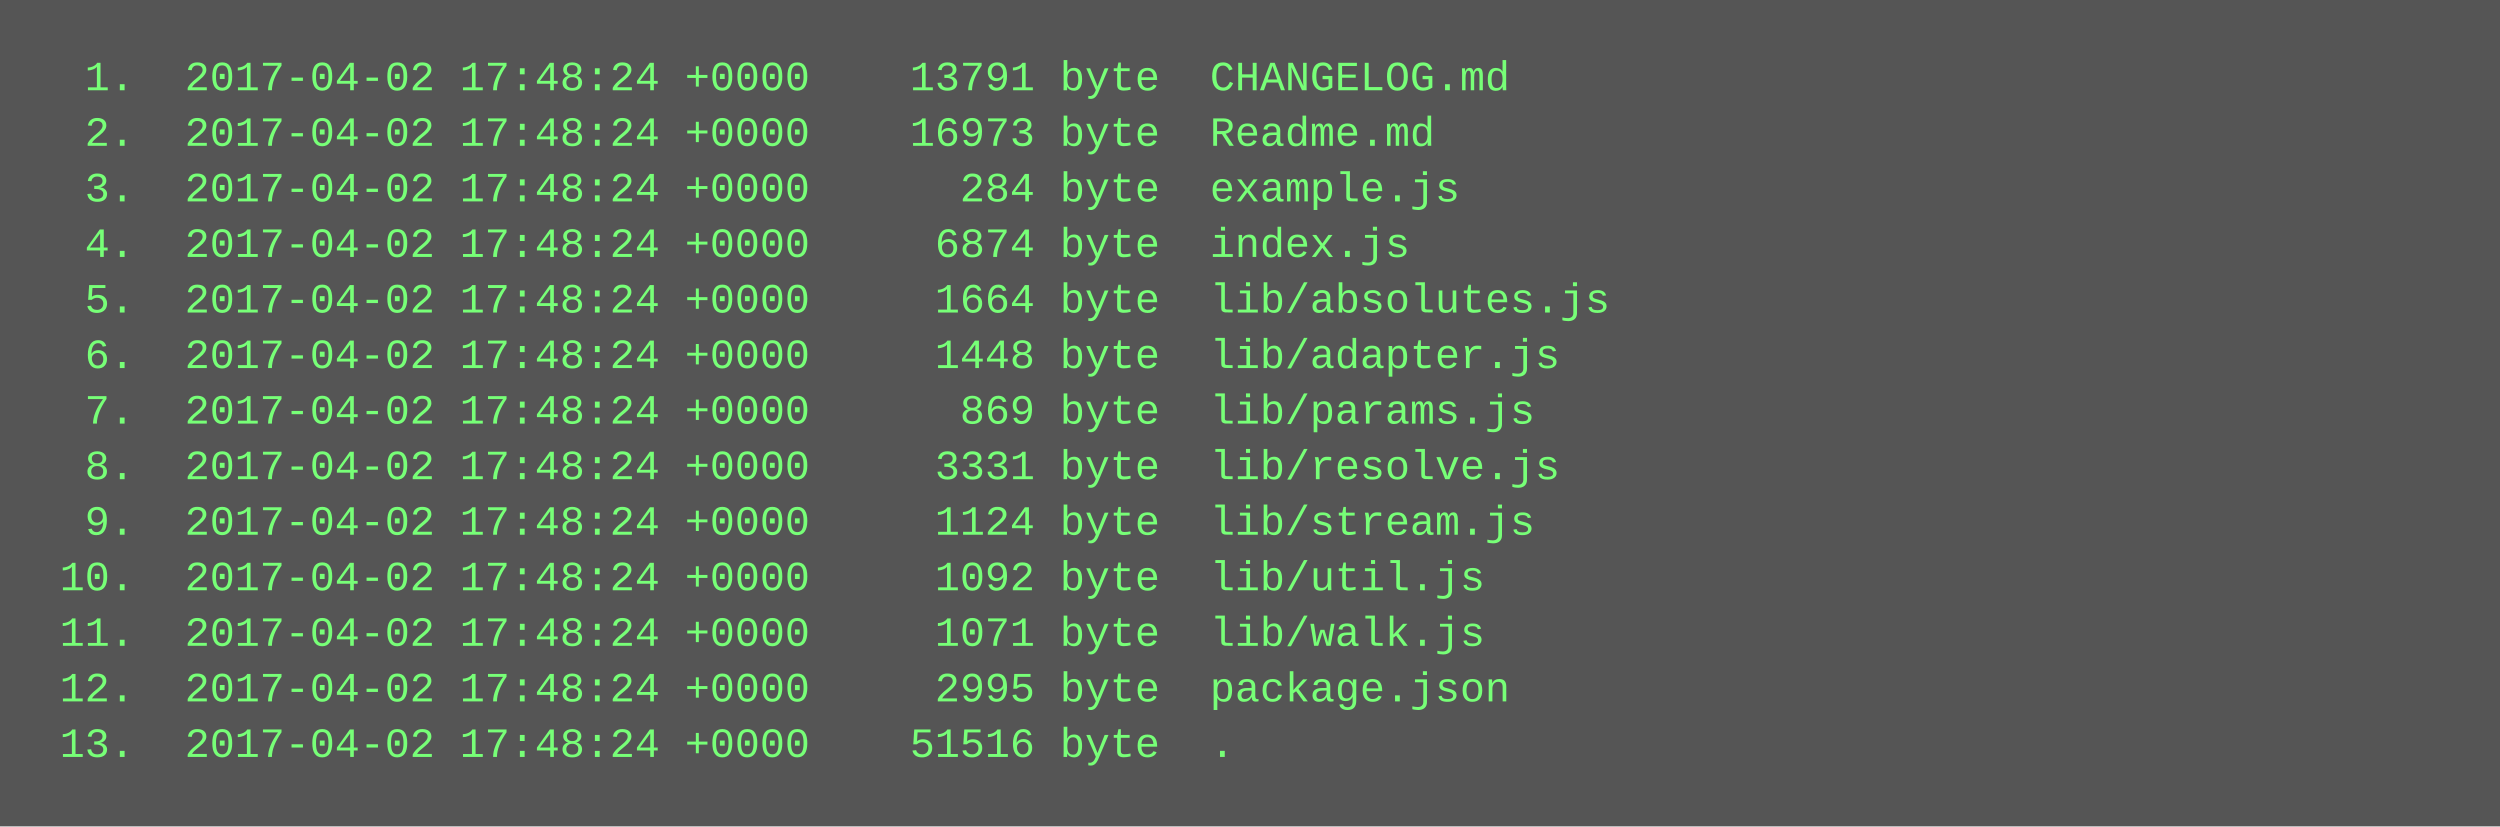
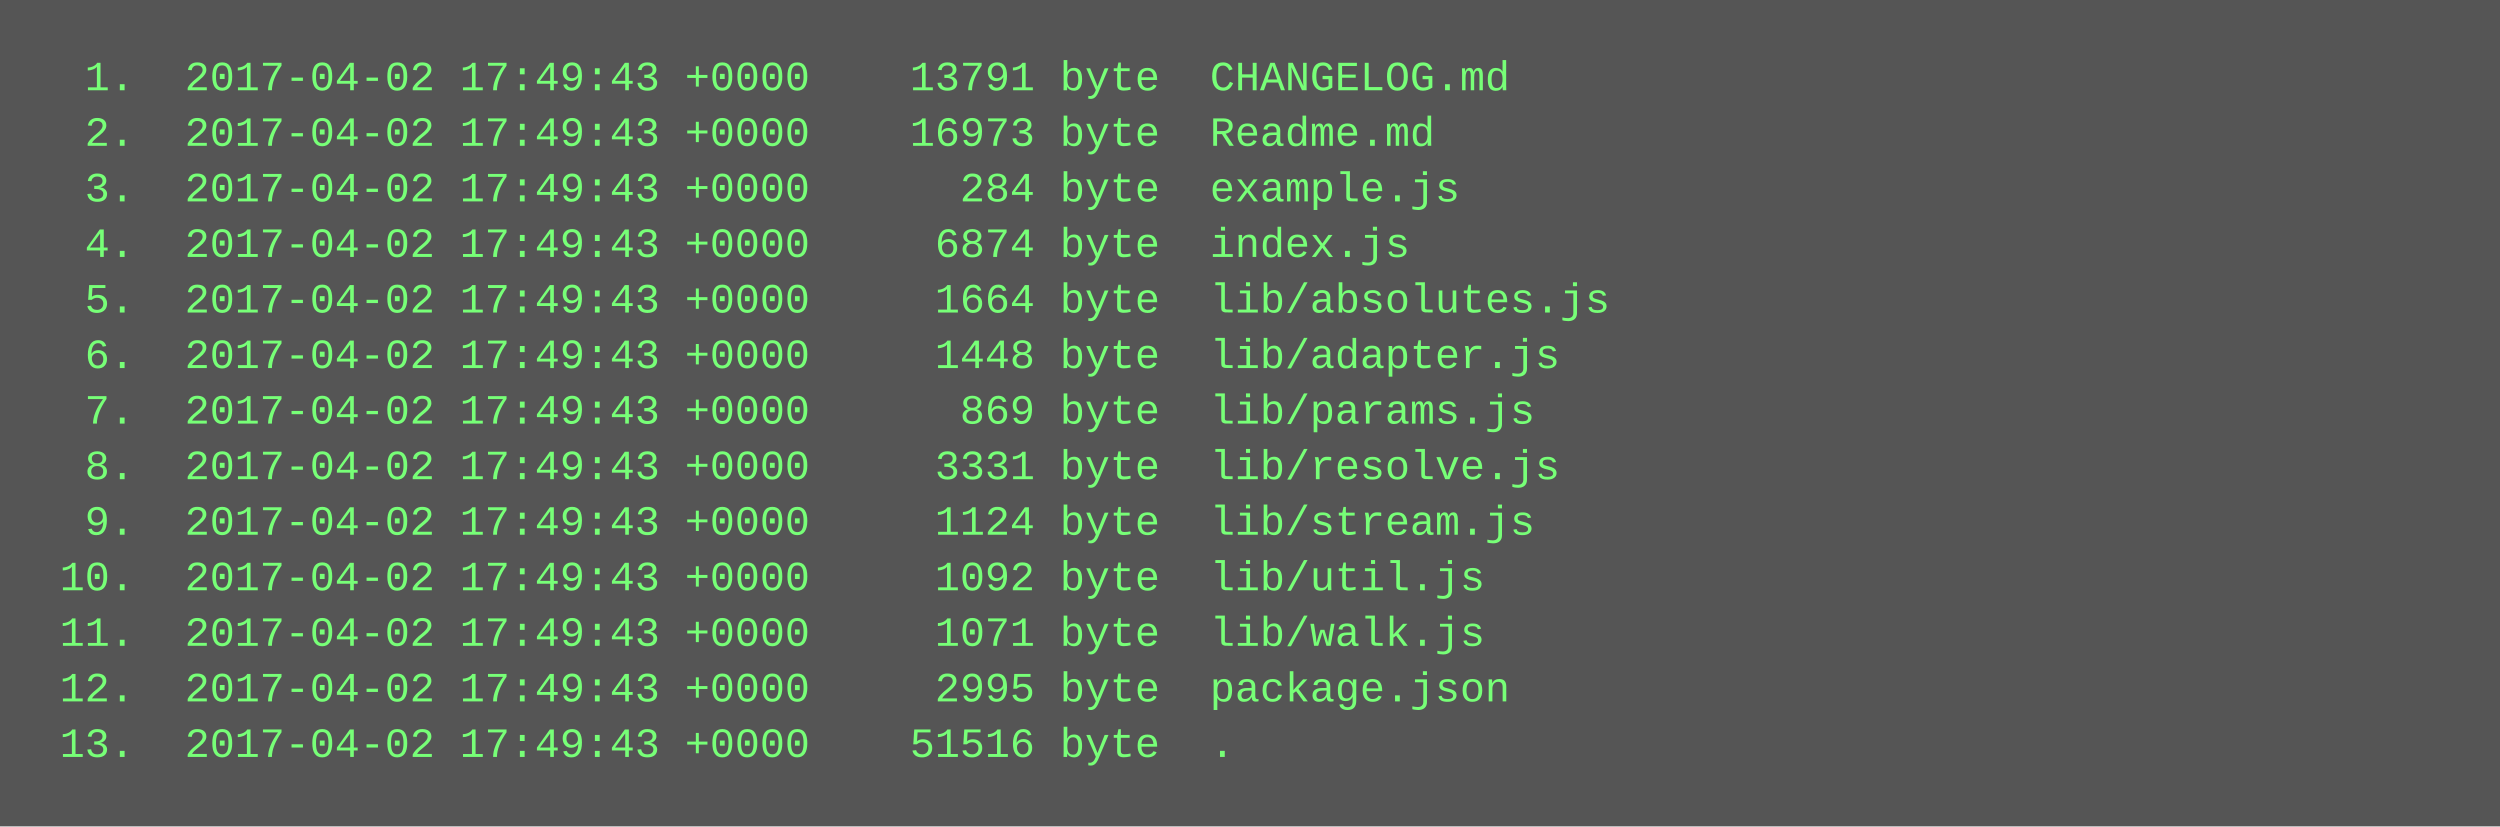
<svg xmlns="http://www.w3.org/2000/svg" height="238" width="720">
  <rect height="238" fill="#555" width="720" />
  <text fill="#7f7" font-family="Courier New" font-size="12" xml:space="preserve">
-     <tspan x="10" y="26">  1.  2017-04-02 17:48:24 +0000    13791 byte  CHANGELOG.md</tspan>
-     <tspan x="10" y="42">  2.  2017-04-02 17:48:24 +0000    16973 byte  Readme.md</tspan>
-     <tspan x="10" y="58">  3.  2017-04-02 17:48:24 +0000      284 byte  example.js</tspan>
-     <tspan x="10" y="74">  4.  2017-04-02 17:48:24 +0000     6874 byte  index.js</tspan>
-     <tspan x="10" y="90">  5.  2017-04-02 17:48:24 +0000     1664 byte  lib/absolutes.js</tspan>
-     <tspan x="10" y="106">  6.  2017-04-02 17:48:24 +0000     1448 byte  lib/adapter.js</tspan>
-     <tspan x="10" y="122">  7.  2017-04-02 17:48:24 +0000      869 byte  lib/params.js</tspan>
-     <tspan x="10" y="138">  8.  2017-04-02 17:48:24 +0000     3331 byte  lib/resolve.js</tspan>
-     <tspan x="10" y="154">  9.  2017-04-02 17:48:24 +0000     1124 byte  lib/stream.js</tspan>
-     <tspan x="10" y="170"> 10.  2017-04-02 17:48:24 +0000     1092 byte  lib/util.js</tspan>
-     <tspan x="10" y="186"> 11.  2017-04-02 17:48:24 +0000     1071 byte  lib/walk.js</tspan>
-     <tspan x="10" y="202"> 12.  2017-04-02 17:48:24 +0000     2995 byte  package.json</tspan>
-     <tspan x="10" y="218"> 13.  2017-04-02 17:48:24 +0000    51516 byte  .</tspan>
+     <tspan x="10" y="26">  1.  2017-04-02 17:49:43 +0000    13791 byte  CHANGELOG.md</tspan>
+     <tspan x="10" y="42">  2.  2017-04-02 17:49:43 +0000    16973 byte  Readme.md</tspan>
+     <tspan x="10" y="58">  3.  2017-04-02 17:49:43 +0000      284 byte  example.js</tspan>
+     <tspan x="10" y="74">  4.  2017-04-02 17:49:43 +0000     6874 byte  index.js</tspan>
+     <tspan x="10" y="90">  5.  2017-04-02 17:49:43 +0000     1664 byte  lib/absolutes.js</tspan>
+     <tspan x="10" y="106">  6.  2017-04-02 17:49:43 +0000     1448 byte  lib/adapter.js</tspan>
+     <tspan x="10" y="122">  7.  2017-04-02 17:49:43 +0000      869 byte  lib/params.js</tspan>
+     <tspan x="10" y="138">  8.  2017-04-02 17:49:43 +0000     3331 byte  lib/resolve.js</tspan>
+     <tspan x="10" y="154">  9.  2017-04-02 17:49:43 +0000     1124 byte  lib/stream.js</tspan>
+     <tspan x="10" y="170"> 10.  2017-04-02 17:49:43 +0000     1092 byte  lib/util.js</tspan>
+     <tspan x="10" y="186"> 11.  2017-04-02 17:49:43 +0000     1071 byte  lib/walk.js</tspan>
+     <tspan x="10" y="202"> 12.  2017-04-02 17:49:43 +0000     2995 byte  package.json</tspan>
+     <tspan x="10" y="218"> 13.  2017-04-02 17:49:43 +0000    51516 byte  .</tspan>
  </text>
</svg>
